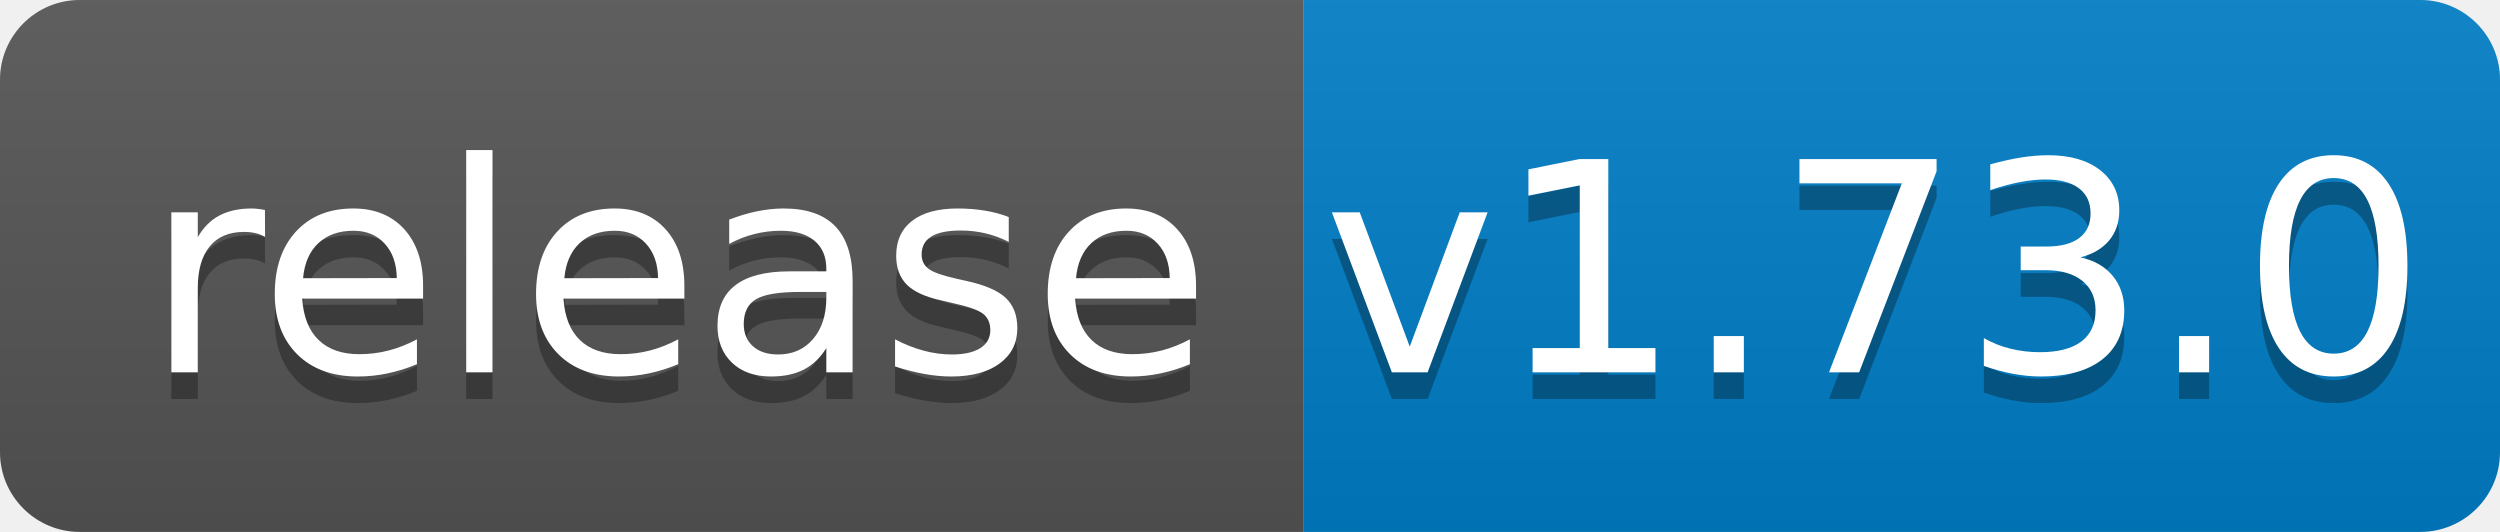
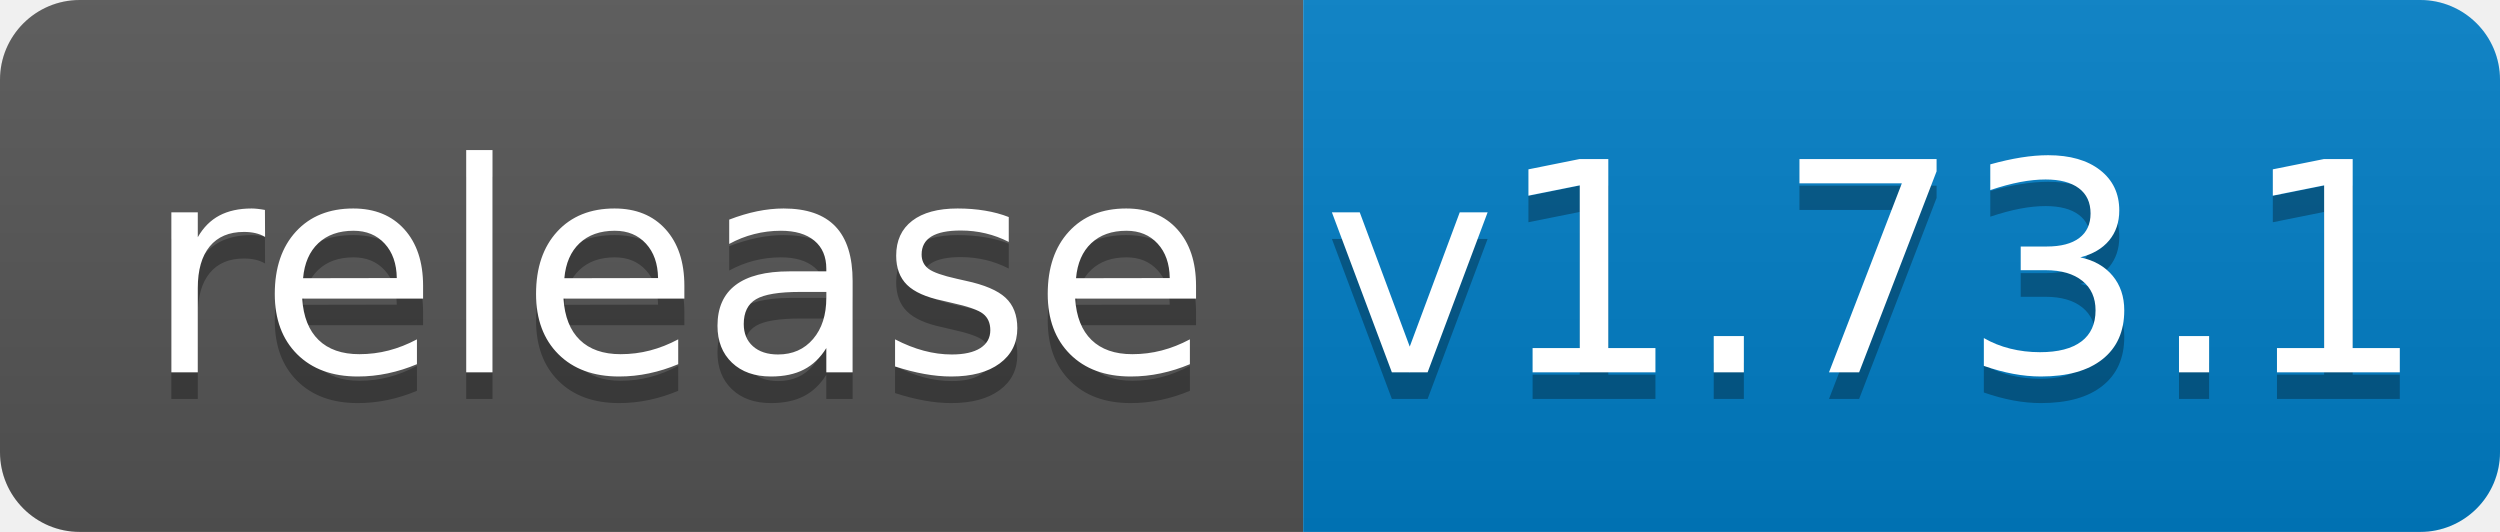
<svg xmlns="http://www.w3.org/2000/svg" width="94" height="20">
  <linearGradient id="b" x2="0" y2="100%">
    <stop offset="0" stop-color="#bbb" stop-opacity=".1" />
    <stop offset="1" stop-opacity=".1" />
  </linearGradient>
  <clipPath id="a">
    <rect width="94" height="20" rx="3" fill="#fff" />
  </clipPath>
  <g clip-path="url(#a)">
    <path fill="#555" d="M0 0h49v20H0z" />
    <path fill="#007ec6" d="M49 0h45v20H49z" />
    <path fill="url(#b)" d="M0 0h94v20H0z" />
  </g>
  <g fill="#fff" text-anchor="middle" font-family="DejaVu Sans,Verdana,Geneva,sans-serif" font-size="110">
    <text x="255" y="150" fill="#010101" fill-opacity=".3" transform="scale(.1)" textLength="390">release</text>
    <text x="255" y="140" transform="scale(.1)" textLength="390">release</text>
-     <text x="705" y="150" fill="#010101" fill-opacity=".3" transform="scale(.1)" textLength="350">v1.73.0</text>
-     <text x="705" y="140" transform="scale(.1)" textLength="350">v1.73.0</text>
+     <text x="705" y="150" fill="#010101" fill-opacity=".3" transform="scale(.1)" textLength="350">v1.73.1</text>
+     <text x="705" y="140" transform="scale(.1)" textLength="350">v1.73.1</text>
  </g>
</svg>
